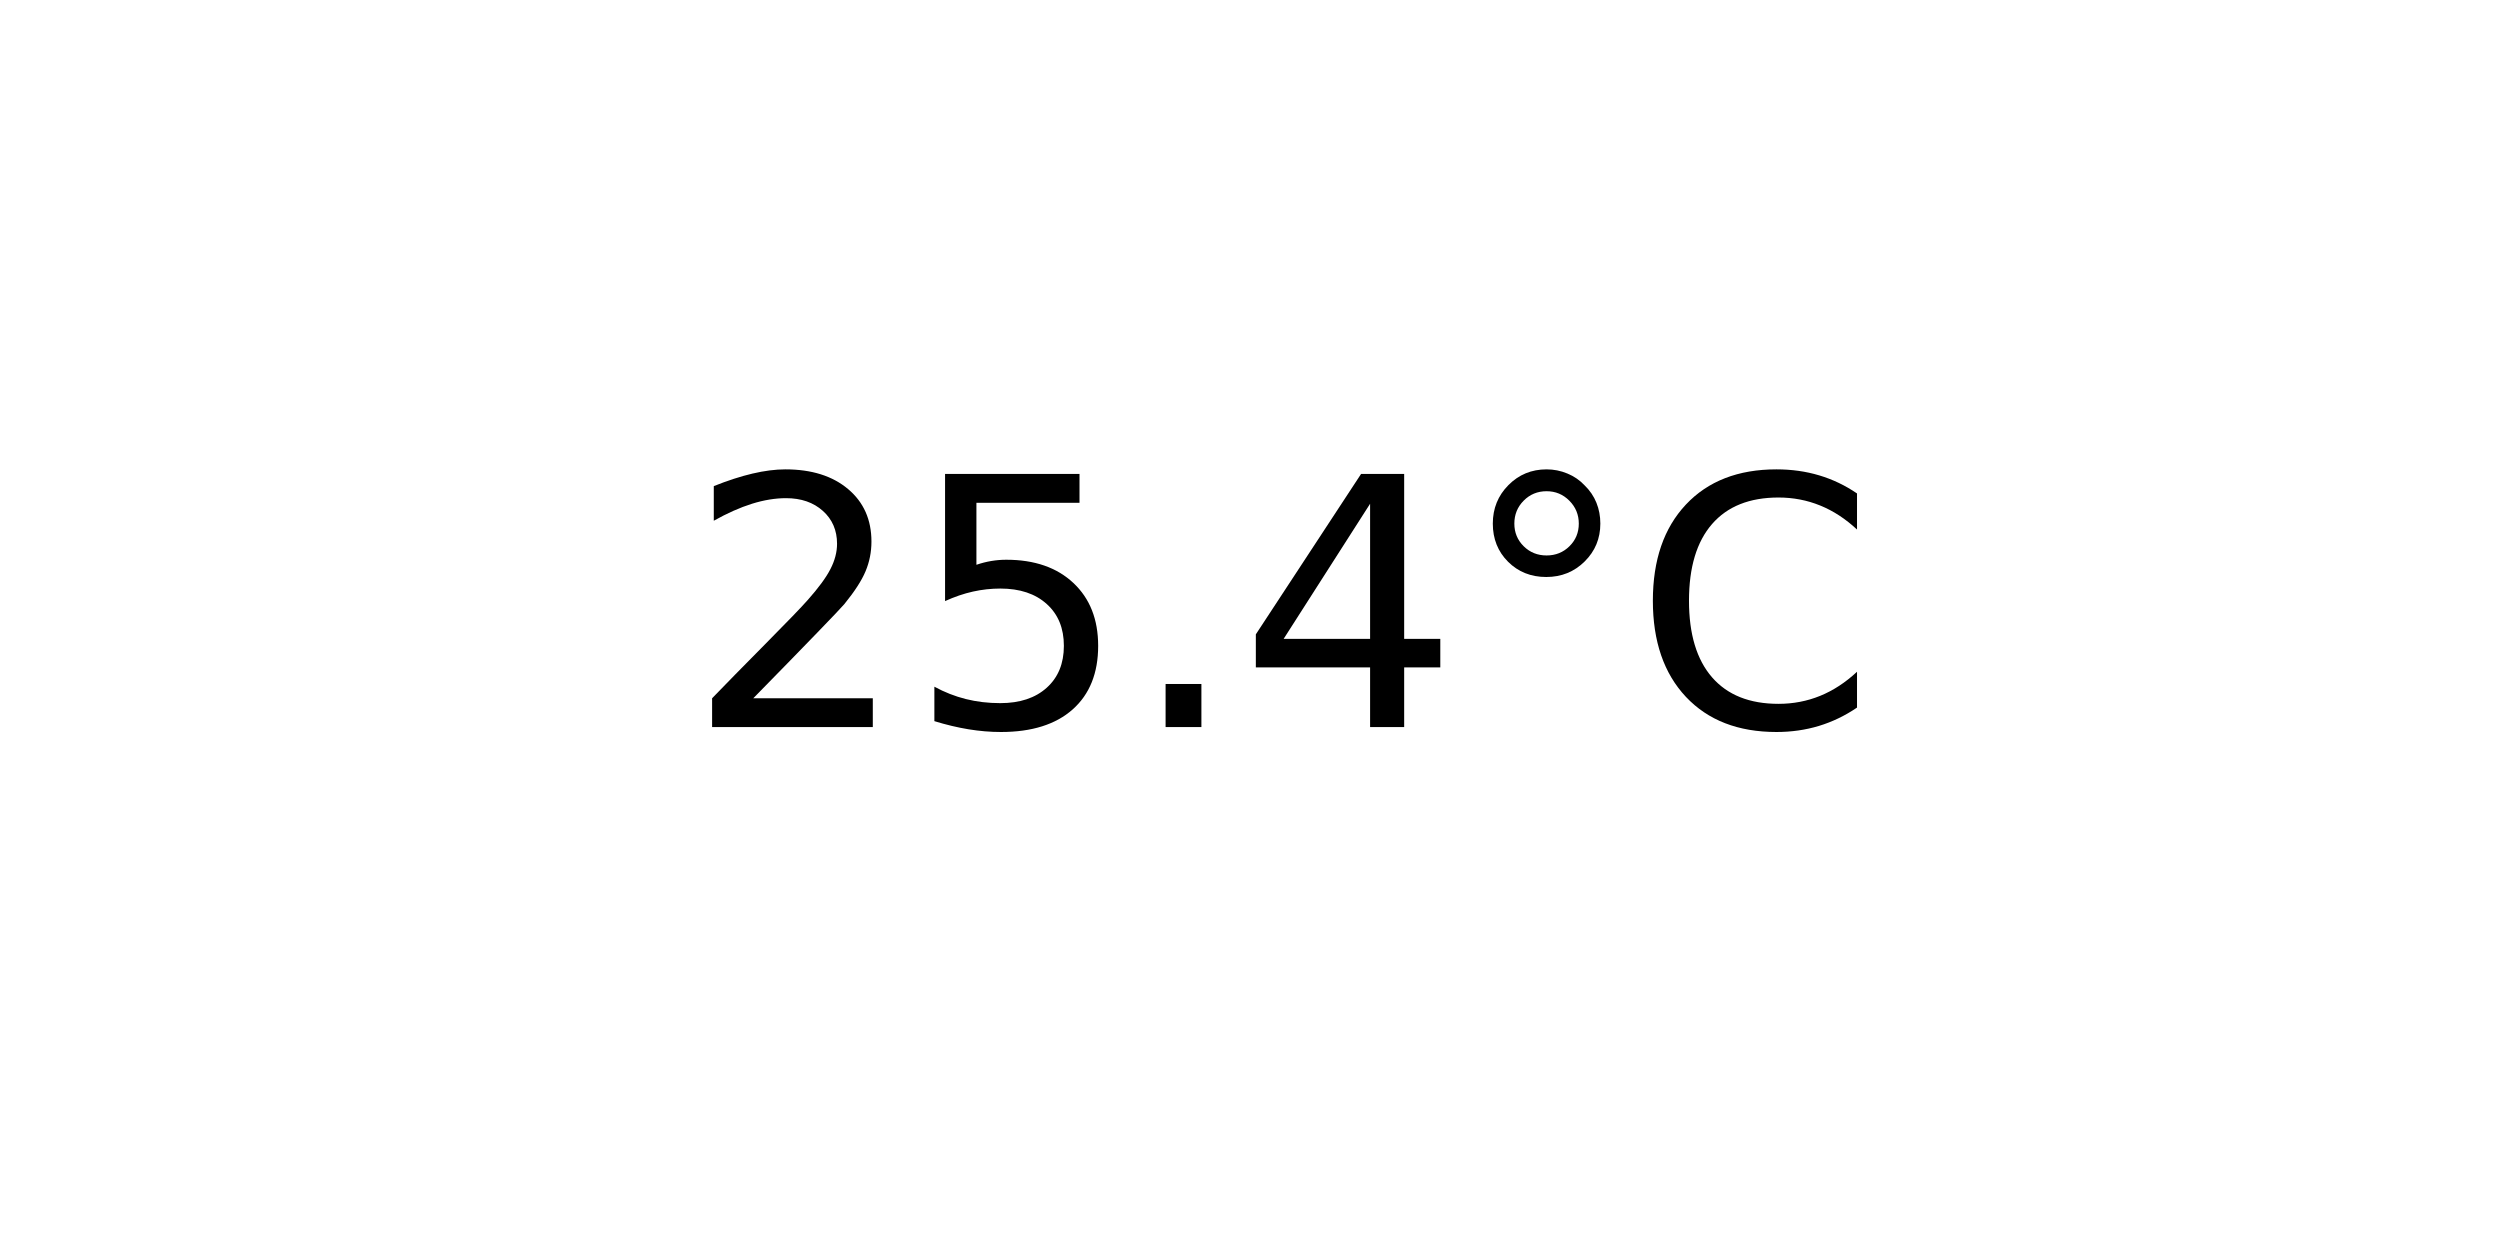
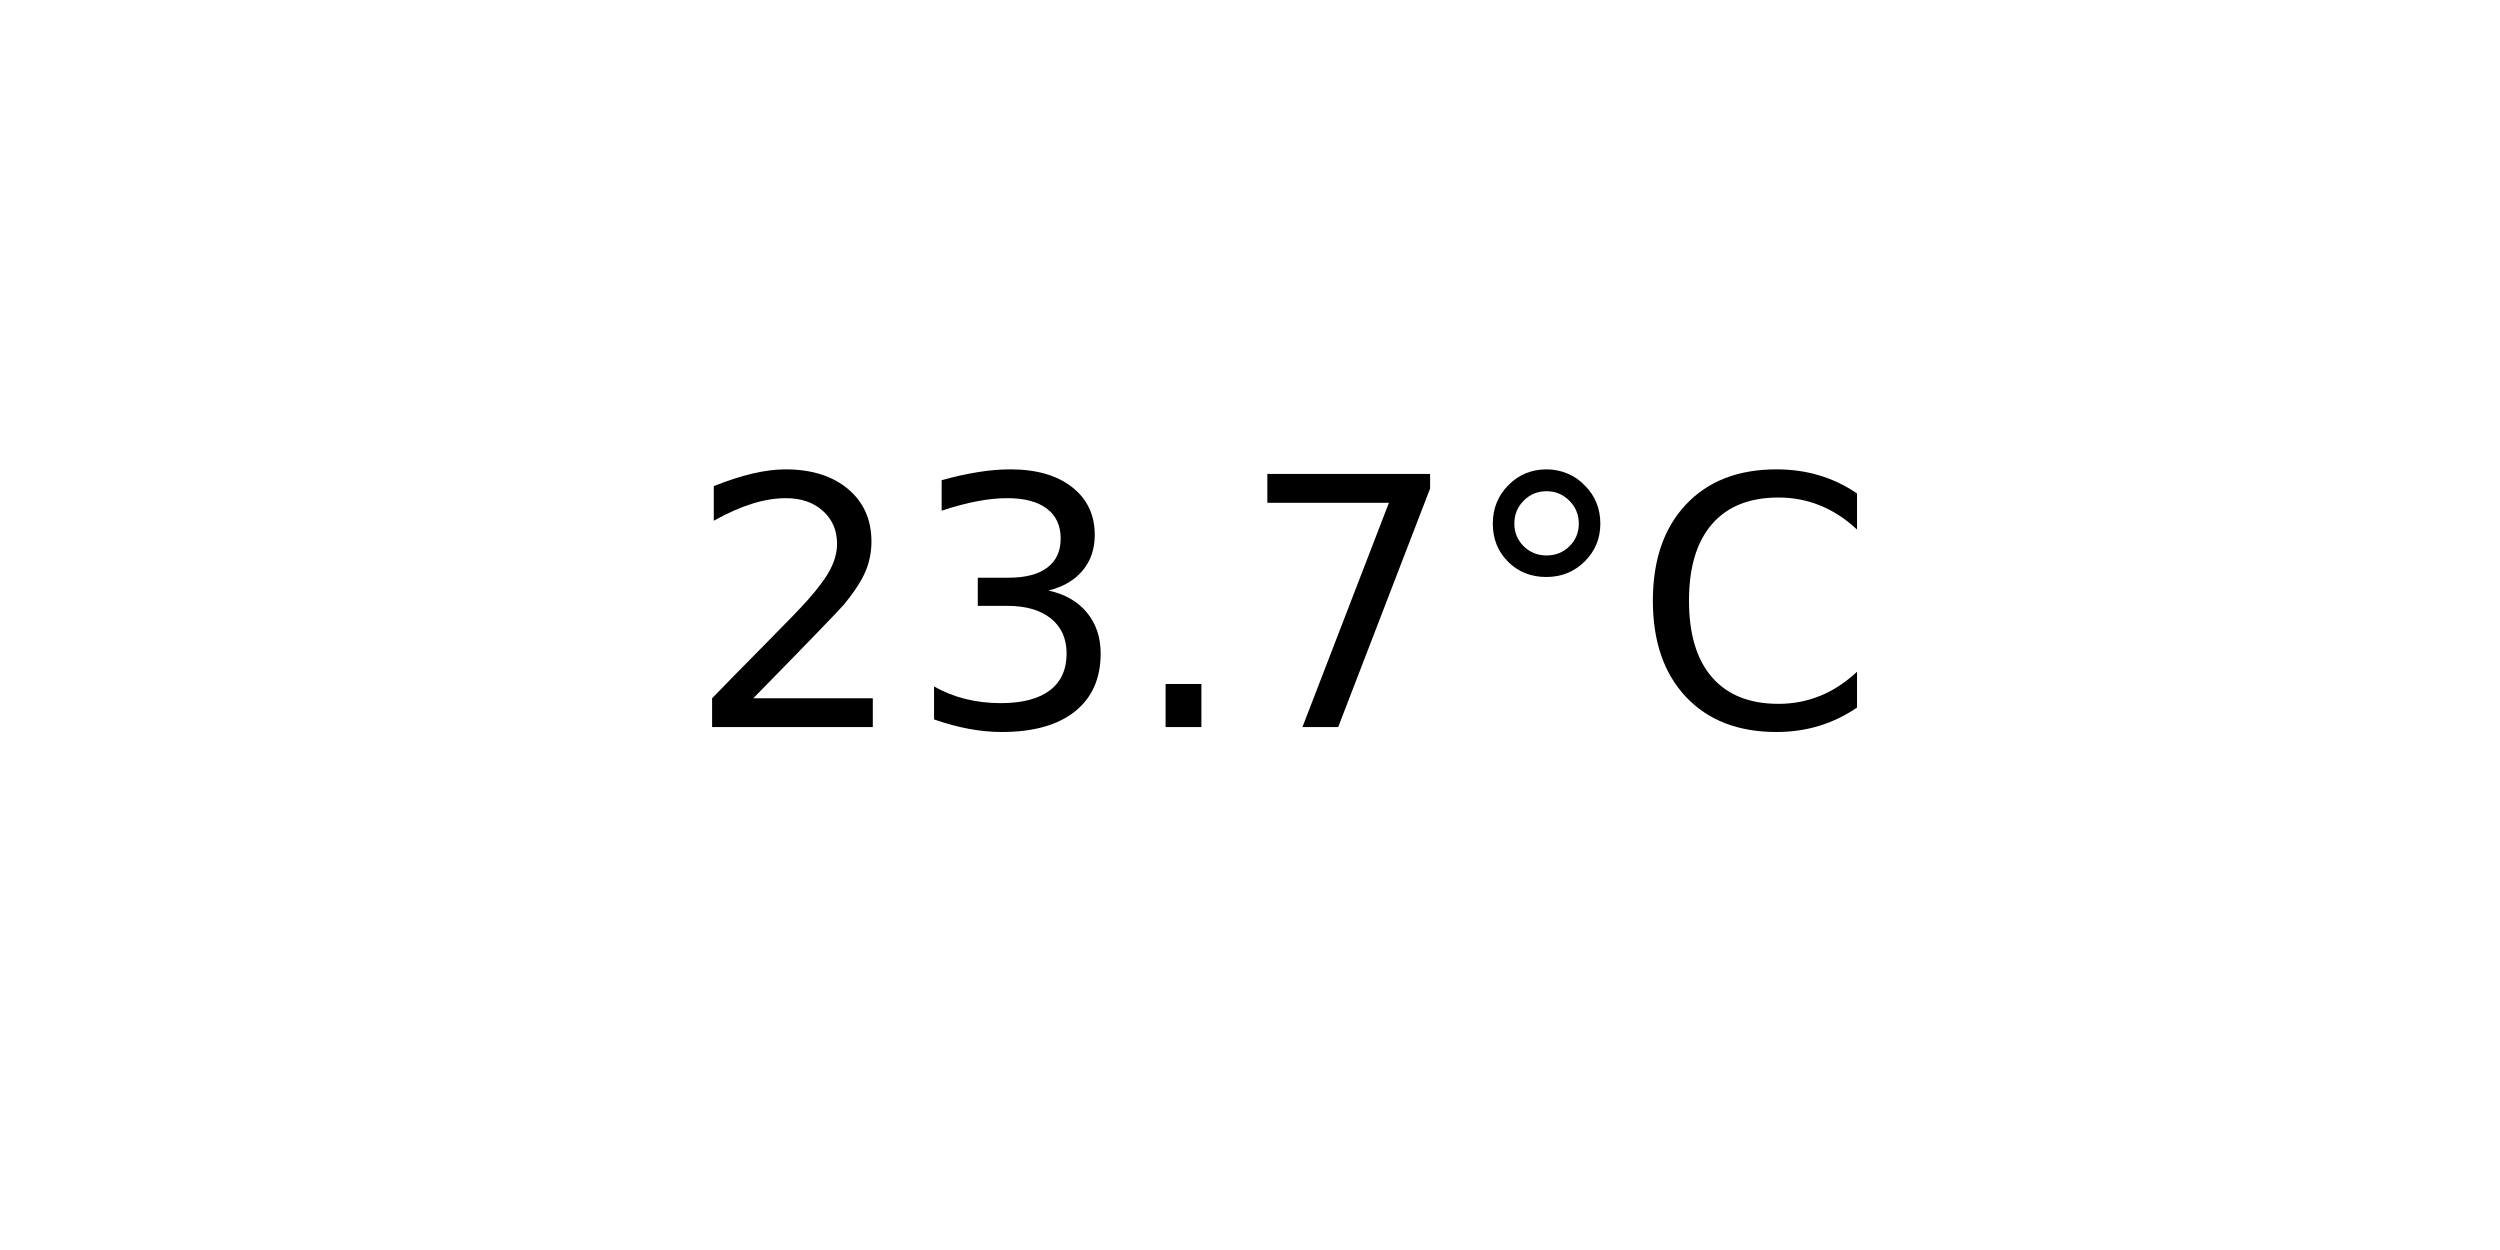
<svg xmlns="http://www.w3.org/2000/svg" xmlns:xlink="http://www.w3.org/1999/xlink" width="72pt" height="36pt" viewBox="0 0 72 36" version="1.1">
  <defs>
    <style type="text/css">*{stroke-linejoin: round; stroke-linecap: butt}</style>
  </defs>
  <g id="figure_1">
    <g id="axes_1">
      <g id="text_1">
        <g transform="translate(19.77578 20.93937) scale(0.1 -0.1)">
          <defs>
            <path id="DejaVuSans-32" d="M 1228 531  L 3431 531  L 3431 0  L 469 0  L 469 531  Q 828 903 1448 1529  Q 2069 2156 2228 2338  Q 2531 2678 2651 2914  Q 2772 3150 2772 3378  Q 2772 3750 2511 3984  Q 2250 4219 1831 4219  Q 1534 4219 1204 4116  Q 875 4013 500 3803  L 500 4441  Q 881 4594 1212 4672  Q 1544 4750 1819 4750  Q 2544 4750 2975 4387  Q 3406 4025 3406 3419  Q 3406 3131 3298 2873  Q 3191 2616 2906 2266  Q 2828 2175 2409 1742  Q 1991 1309 1228 531  z " transform="scale(0.015625)" />
-             <path id="DejaVuSans-35" d="M 691 4666  L 3169 4666  L 3169 4134  L 1269 4134  L 1269 2991  Q 1406 3038 1543 3061  Q 1681 3084 1819 3084  Q 2600 3084 3056 2656  Q 3513 2228 3513 1497  Q 3513 744 3044 326  Q 2575 -91 1722 -91  Q 1428 -91 1123 -41  Q 819 9 494 109  L 494 744  Q 775 591 1075 516  Q 1375 441 1709 441  Q 2250 441 2565 725  Q 2881 1009 2881 1497  Q 2881 1984 2565 2268  Q 2250 2553 1709 2553  Q 1456 2553 1204 2497  Q 953 2441 691 2322  L 691 4666  z " transform="scale(0.015625)" />
+             <path id="DejaVuSans-33" d="M 2597 2516  Q 3050 2419 3304 2112  Q 3559 1806 3559 1356  Q 3559 666 3084 287  Q 2609 -91 1734 -91  Q 1441 -91 1130 -33  Q 819 25 488 141  L 488 750  Q 750 597 1062 519  Q 1375 441 1716 441  Q 2309 441 2620 675  Q 2931 909 2931 1356  Q 2931 1769 2642 2001  Q 2353 2234 1838 2234  L 1294 2234  L 1294 2753  L 1863 2753  Q 2328 2753 2575 2939  Q 2822 3125 2822 3475  Q 2822 3834 2567 4026  Q 2313 4219 1838 4219  Q 1578 4219 1281 4162  Q 984 4106 628 3988  L 628 4550  Q 988 4650 1302 4700  Q 1616 4750 1894 4750  Q 2613 4750 3031 4423  Q 3450 4097 3450 3541  Q 3450 3153 3228 2886  Q 3006 2619 2597 2516  z " transform="scale(0.015625)" />
            <path id="DejaVuSans-2e" d="M 684 794  L 1344 794  L 1344 0  L 684 0  L 684 794  z " transform="scale(0.015625)" />
-             <path id="DejaVuSans-34" d="M 2419 4116  L 825 1625  L 2419 1625  L 2419 4116  z M 2253 4666  L 3047 4666  L 3047 1625  L 3713 1625  L 3713 1100  L 3047 1100  L 3047 0  L 2419 0  L 2419 1100  L 313 1100  L 313 1709  L 2253 4666  z " transform="scale(0.015625)" />
+             <path id="DejaVuSans-37" d="M 525 4666  L 3525 4666  L 3525 4397  L 1831 0  L 1172 0  L 2766 4134  L 525 4134  L 525 4666  z " transform="scale(0.015625)" />
            <path id="DejaVuSans-b0" d="M 1600 4347  Q 1350 4347 1178 4173  Q 1006 4000 1006 3750  Q 1006 3503 1178 3333  Q 1350 3163 1600 3163  Q 1850 3163 2022 3333  Q 2194 3503 2194 3750  Q 2194 3997 2020 4172  Q 1847 4347 1600 4347  z M 1600 4750  Q 1800 4750 1984 4673  Q 2169 4597 2303 4453  Q 2447 4313 2519 4134  Q 2591 3956 2591 3750  Q 2591 3338 2302 3052  Q 2013 2766 1594 2766  Q 1172 2766 890 3047  Q 609 3328 609 3750  Q 609 4169 896 4459  Q 1184 4750 1600 4750  z " transform="scale(0.015625)" />
            <path id="DejaVuSans-43" d="M 4122 4306  L 4122 3641  Q 3803 3938 3442 4084  Q 3081 4231 2675 4231  Q 1875 4231 1450 3742  Q 1025 3253 1025 2328  Q 1025 1406 1450 917  Q 1875 428 2675 428  Q 3081 428 3442 575  Q 3803 722 4122 1019  L 4122 359  Q 3791 134 3420 21  Q 3050 -91 2638 -91  Q 1578 -91 968 557  Q 359 1206 359 2328  Q 359 3453 968 4101  Q 1578 4750 2638 4750  Q 3056 4750 3426 4639  Q 3797 4528 4122 4306  z " transform="scale(0.015625)" />
          </defs>
          <use xlink:href="#DejaVuSans-32" />
-           <use xlink:href="#DejaVuSans-35" x="63.623" />
+           <use xlink:href="#DejaVuSans-33" x="63.623" />
          <use xlink:href="#DejaVuSans-2e" x="127.246" />
-           <use xlink:href="#DejaVuSans-34" x="159.033" />
+           <use xlink:href="#DejaVuSans-37" x="159.033" />
          <use xlink:href="#DejaVuSans-b0" x="222.656" />
          <use xlink:href="#DejaVuSans-43" x="272.656" />
        </g>
      </g>
    </g>
  </g>
</svg>
